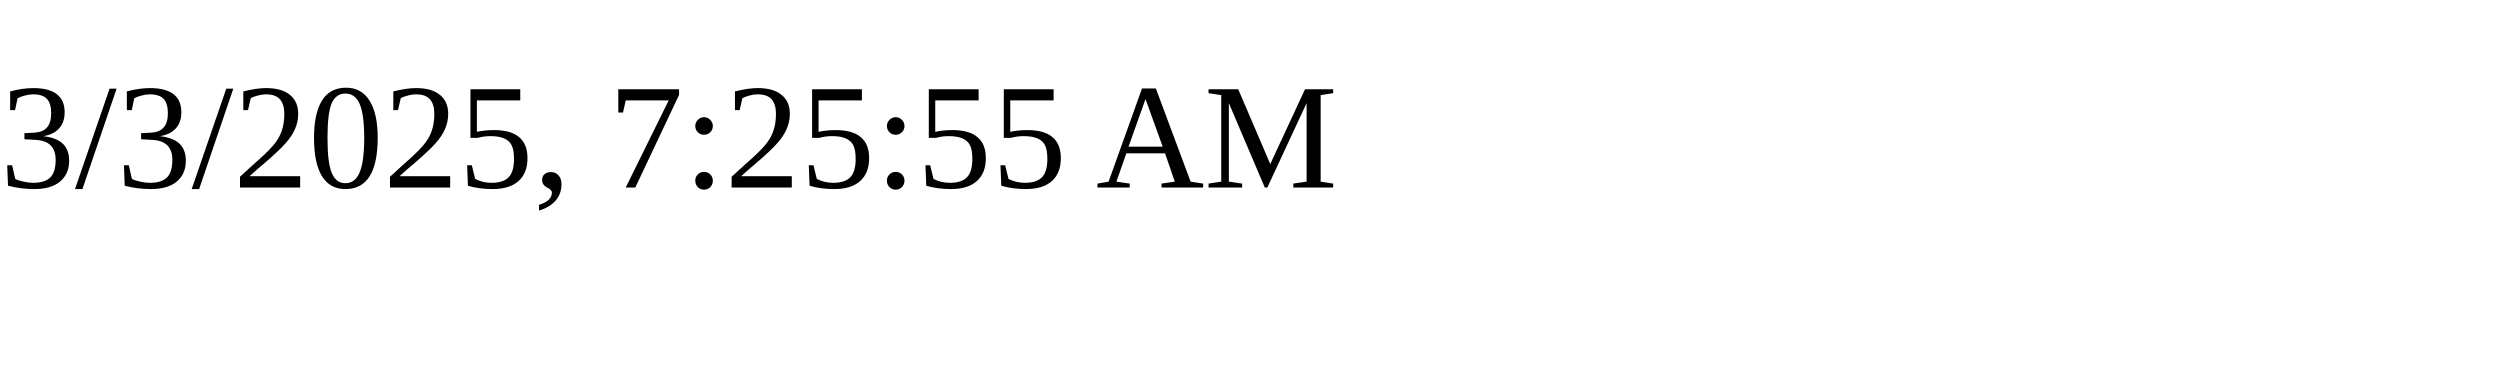
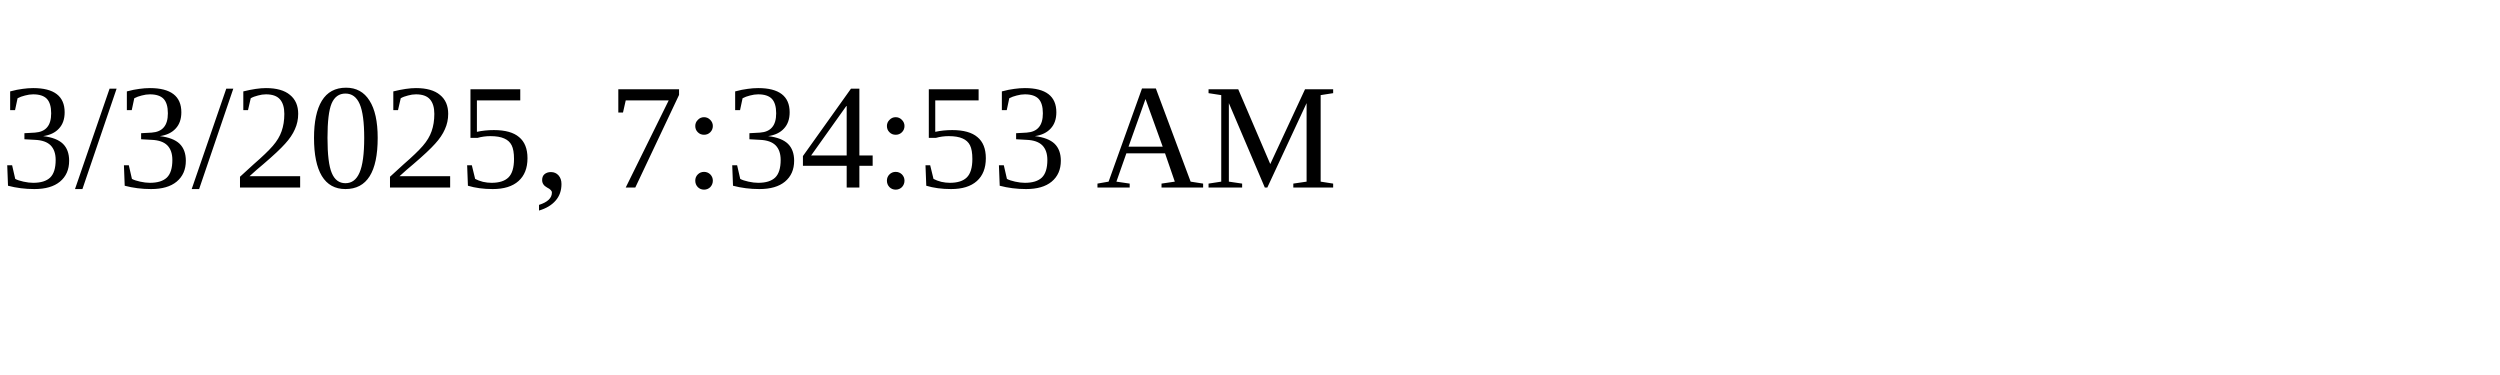
<svg xmlns="http://www.w3.org/2000/svg" height="30" width="200">
-   <text x="0" y="15">3/3/2025, 7:25:55 AM</text>
+   <text x="0" y="15">3/3/2025, 7:34:53 AM</text>
</svg>
